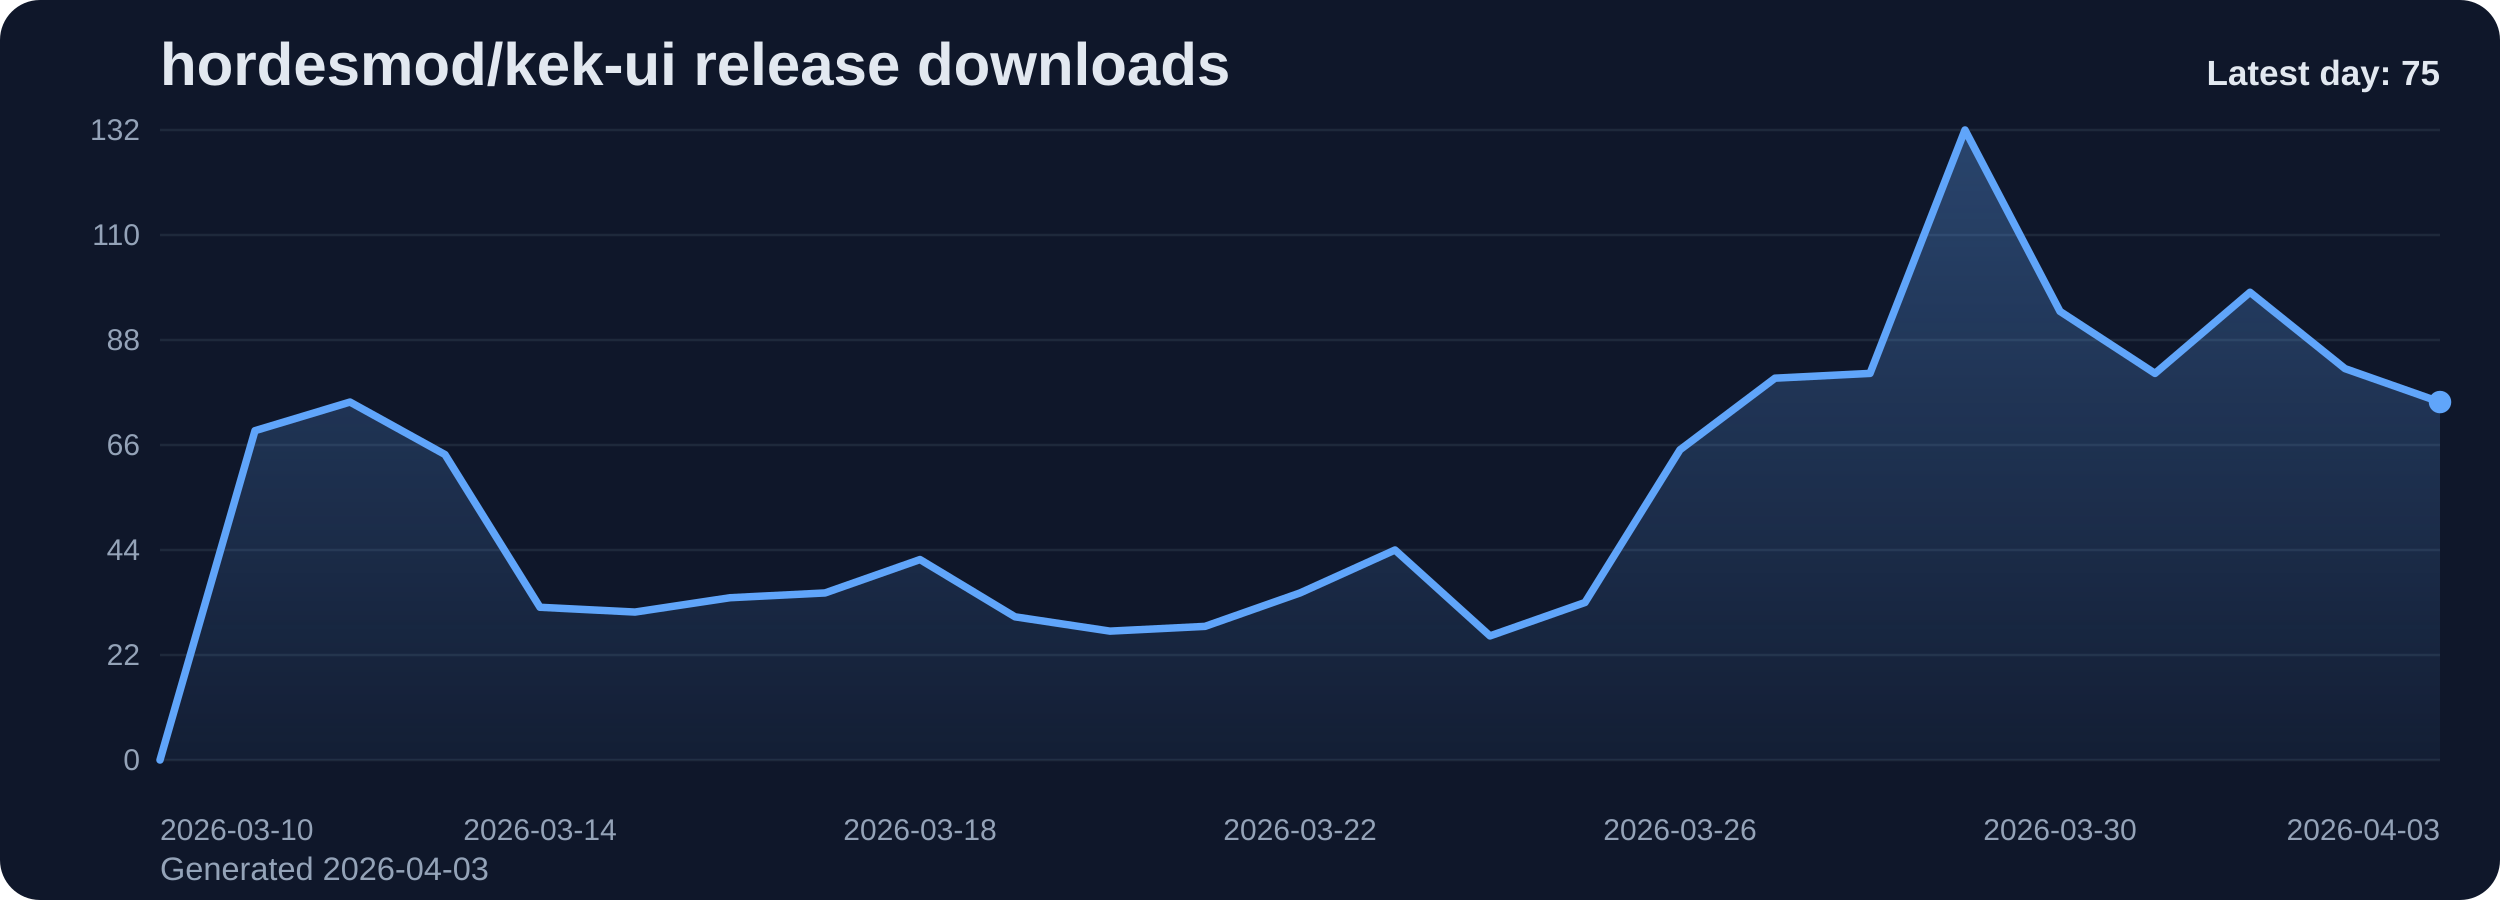
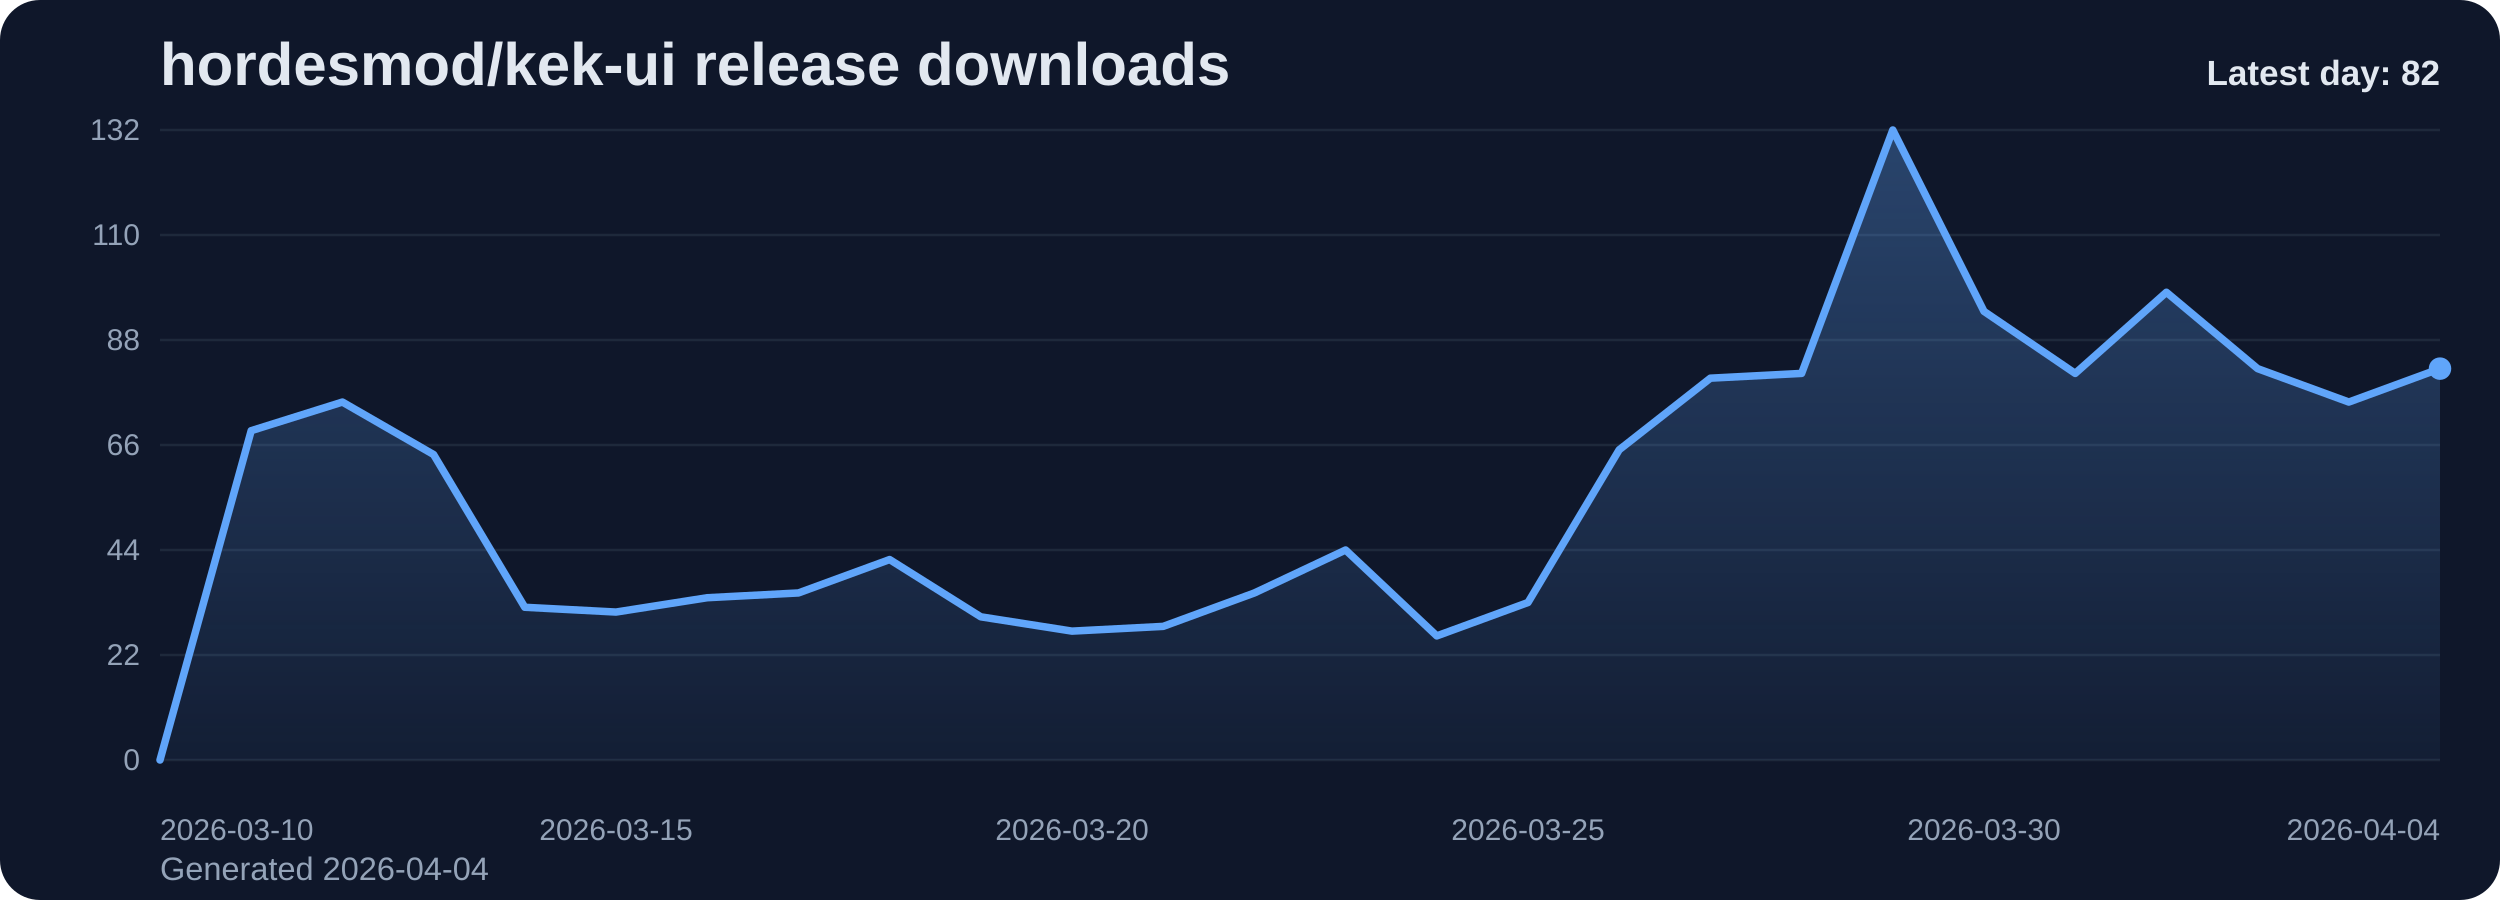
<svg xmlns="http://www.w3.org/2000/svg" viewBox="0 0 1000 360" role="img" aria-label="hordesmod/kek-ui release downloads chart">
  <defs>
    <linearGradient id="fill-daily-slate" x1="0" y1="0" x2="0" y2="1">
      <stop offset="0%" stop-color="#60a5fa" stop-opacity="0.32" />
      <stop offset="100%" stop-color="#60a5fa" stop-opacity="0.05" />
    </linearGradient>
    <style>
      .bg { fill: #0f172a; }
      .title { font: 700 24px Arial, sans-serif; fill: #e2e8f0; }
      .sub { font: 400 13px Arial, sans-serif; fill: #94a3b8; }
      .grid { stroke: #1e293b; stroke-width: 1; }
      .axis { font: 400 12px Arial, sans-serif; fill: #94a3b8; }
      .line { fill: none; stroke: #60a5fa; stroke-width: 3; stroke-linecap: round; stroke-linejoin: round; }
      .dot { fill: #60a5fa; }
      .value { font: 600 11px Arial, sans-serif; fill: #cbd5e1; }
      .latest { font: 700 14px Arial, sans-serif; fill: #e2e8f0; }
    </style>
  </defs>
  <rect class="bg" x="0" y="0" width="1000" height="360" rx="16" />
  <text class="title" x="64" y="34">hordesmod/kek-ui release downloads</text>
-   <text class="sub" x="64" y="352">Generated 2026-04-03</text>
+   <text class="sub" x="64" y="352">Generated 2026-04-04</text>
  <line x1="64" y1="52.00" x2="976" y2="52.00" class="grid" />
  <text x="56" y="56.00" text-anchor="end" class="axis">132</text>
  <line x1="64" y1="94.00" x2="976" y2="94.00" class="grid" />
  <text x="56" y="98.00" text-anchor="end" class="axis">110</text>
  <line x1="64" y1="136.00" x2="976" y2="136.00" class="grid" />
  <text x="56" y="140.00" text-anchor="end" class="axis">88</text>
  <line x1="64" y1="178.00" x2="976" y2="178.00" class="grid" />
  <text x="56" y="182.00" text-anchor="end" class="axis">66</text>
  <line x1="64" y1="220.00" x2="976" y2="220.00" class="grid" />
  <text x="56" y="224.00" text-anchor="end" class="axis">44</text>
  <line x1="64" y1="262.00" x2="976" y2="262.00" class="grid" />
  <text x="56" y="266.00" text-anchor="end" class="axis">22</text>
  <line x1="64" y1="304.00" x2="976" y2="304.00" class="grid" />
  <text x="56" y="308.00" text-anchor="end" class="axis">0</text>
-   <path d="M 64.00 304 L 64.00 304.00 L 102.00 172.27 L 140.00 160.82 L 178.00 181.82 L 216.00 242.91 L 254.00 244.82 L 292.00 239.09 L 330.00 237.18 L 368.00 223.82 L 406.00 246.73 L 444.00 252.45 L 482.00 250.55 L 520.00 237.18 L 558.00 220.00 L 596.00 254.36 L 634.00 241.00 L 672.00 179.91 L 710.00 151.27 L 748.00 149.36 L 786.00 52.00 L 824.00 124.55 L 862.00 149.36 L 900.00 116.91 L 938.00 147.45 L 976.00 160.82 L 976.00 304 Z" fill="url(#fill-daily-slate)" />
-   <polyline class="line" points="64.00,304.00 102.00,172.27 140.00,160.82 178.00,181.82 216.00,242.91 254.00,244.82 292.00,239.09 330.00,237.18 368.00,223.82 406.00,246.73 444.00,252.45 482.00,250.55 520.00,237.18 558.00,220.00 596.00,254.36 634.00,241.00 672.00,179.91 710.00,151.27 748.00,149.36 786.00,52.00 824.00,124.55 862.00,149.36 900.00,116.91 938.00,147.45 976.00,160.82" />
-   <circle class="dot" cx="976.00" cy="160.82" r="4.5" />
+   <path d="M 64.00 304 L 64.00 304.00 L 100.48 172.27 L 136.96 160.82 L 173.44 181.82 L 209.92 242.91 L 246.40 244.82 L 282.88 239.09 L 319.36 237.18 L 355.84 223.82 L 392.32 246.73 L 428.80 252.45 L 465.28 250.55 L 501.76 237.18 L 538.24 220.00 L 574.72 254.36 L 611.20 241.00 L 647.68 179.91 L 684.16 151.27 L 720.64 149.36 L 757.12 52.00 L 793.60 124.55 L 830.08 149.36 L 866.56 116.91 L 903.04 147.45 L 939.52 160.82 L 976.00 147.45 L 976.00 304 Z" fill="url(#fill-daily-slate)" />
+   <polyline class="line" points="64.00,304.00 100.48,172.27 136.96,160.82 173.44,181.82 209.92,242.91 246.40,244.82 282.88,239.09 319.36,237.18 355.84,223.82 392.32,246.73 428.80,252.45 465.28,250.55 501.76,237.18 538.24,220.00 574.72,254.36 611.20,241.00 647.68,179.91 684.16,151.27 720.64,149.36 757.12,52.00 793.60,124.55 830.08,149.36 866.56,116.91 903.04,147.45 939.52,160.82 976.00,147.45" />
+   <circle class="dot" cx="976.00" cy="147.45" r="4.5" />
  <text class="axis" x="64.00" y="336" text-anchor="start">2026-03-10</text>
-   <text class="axis" x="216.00" y="336" text-anchor="middle">2026-03-14</text>
-   <text class="axis" x="368.00" y="336" text-anchor="middle">2026-03-18</text>
-   <text class="axis" x="520.00" y="336" text-anchor="middle">2026-03-22</text>
-   <text class="axis" x="672.00" y="336" text-anchor="middle">2026-03-26</text>
-   <text class="axis" x="824.00" y="336" text-anchor="middle">2026-03-30</text>
-   <text class="axis" x="976.00" y="336" text-anchor="end">2026-04-03</text>
-   <text class="latest" x="976" y="34" text-anchor="end">Latest day: 75</text>
+   <text class="axis" x="246.40" y="336" text-anchor="middle">2026-03-15</text>
+   <text class="axis" x="428.80" y="336" text-anchor="middle">2026-03-20</text>
+   <text class="axis" x="611.20" y="336" text-anchor="middle">2026-03-25</text>
+   <text class="axis" x="793.60" y="336" text-anchor="middle">2026-03-30</text>
+   <text class="axis" x="976.00" y="336" text-anchor="end">2026-04-04</text>
+   <text class="latest" x="976" y="34" text-anchor="end">Latest day: 82</text>
</svg>
